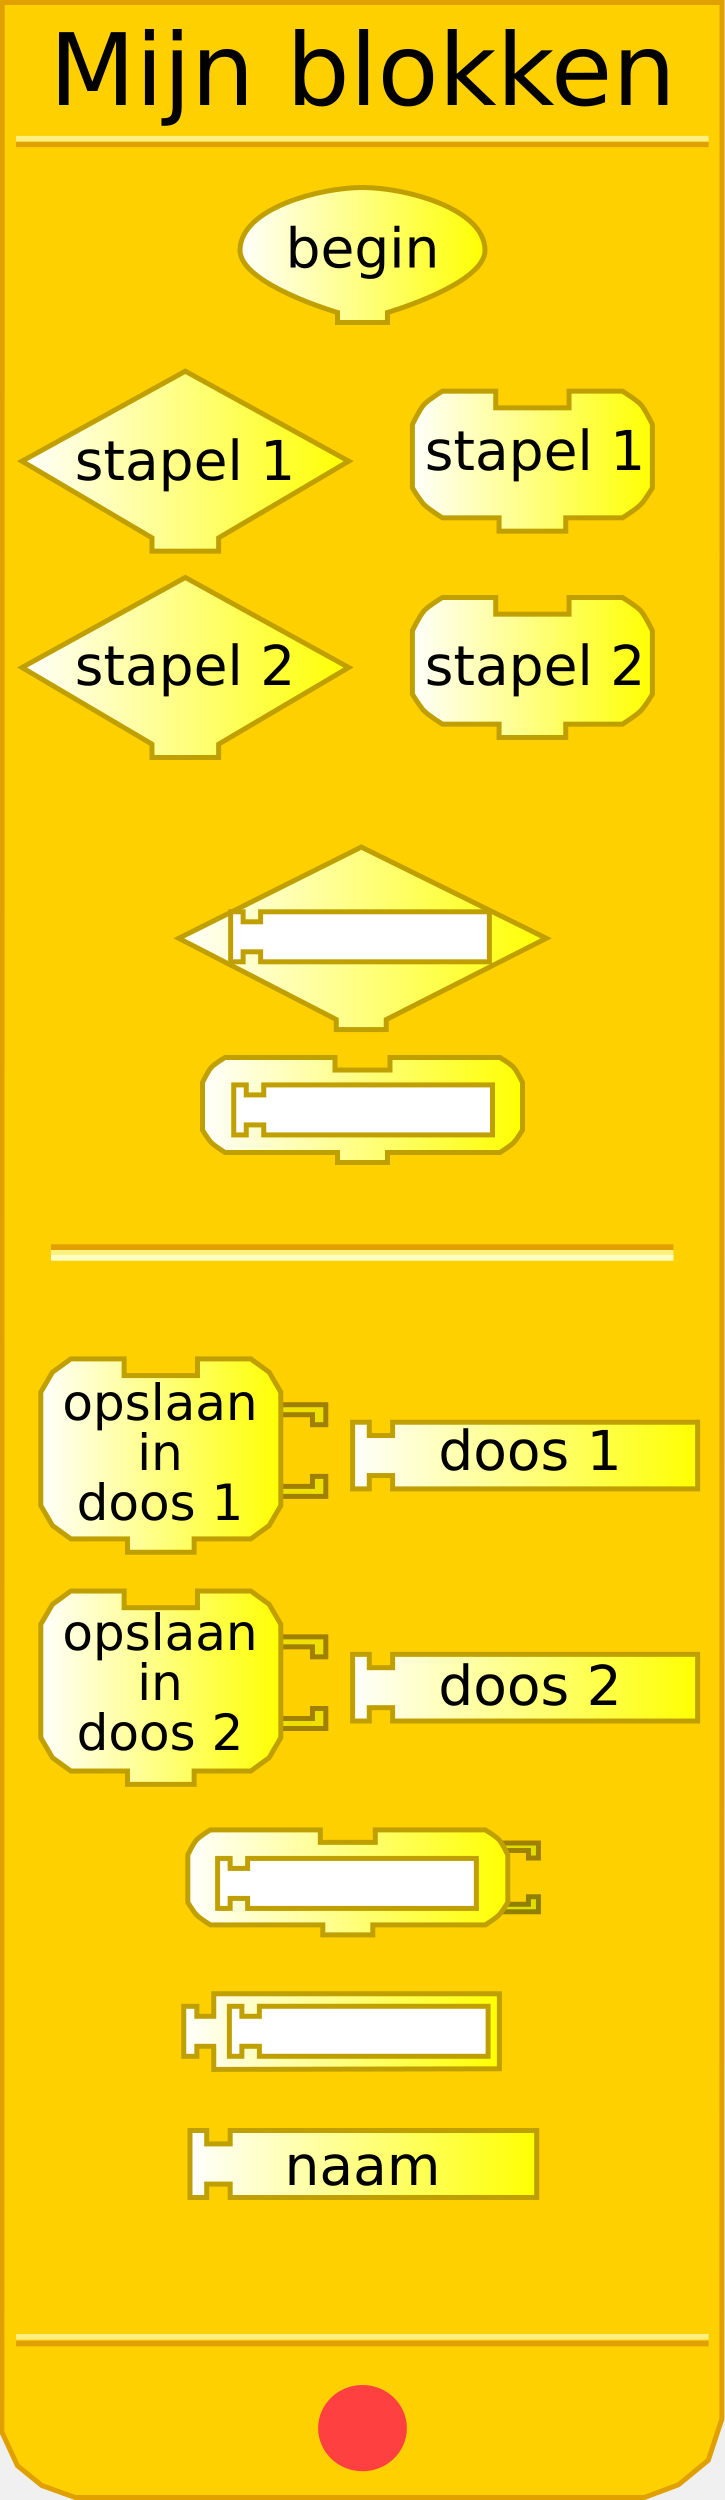
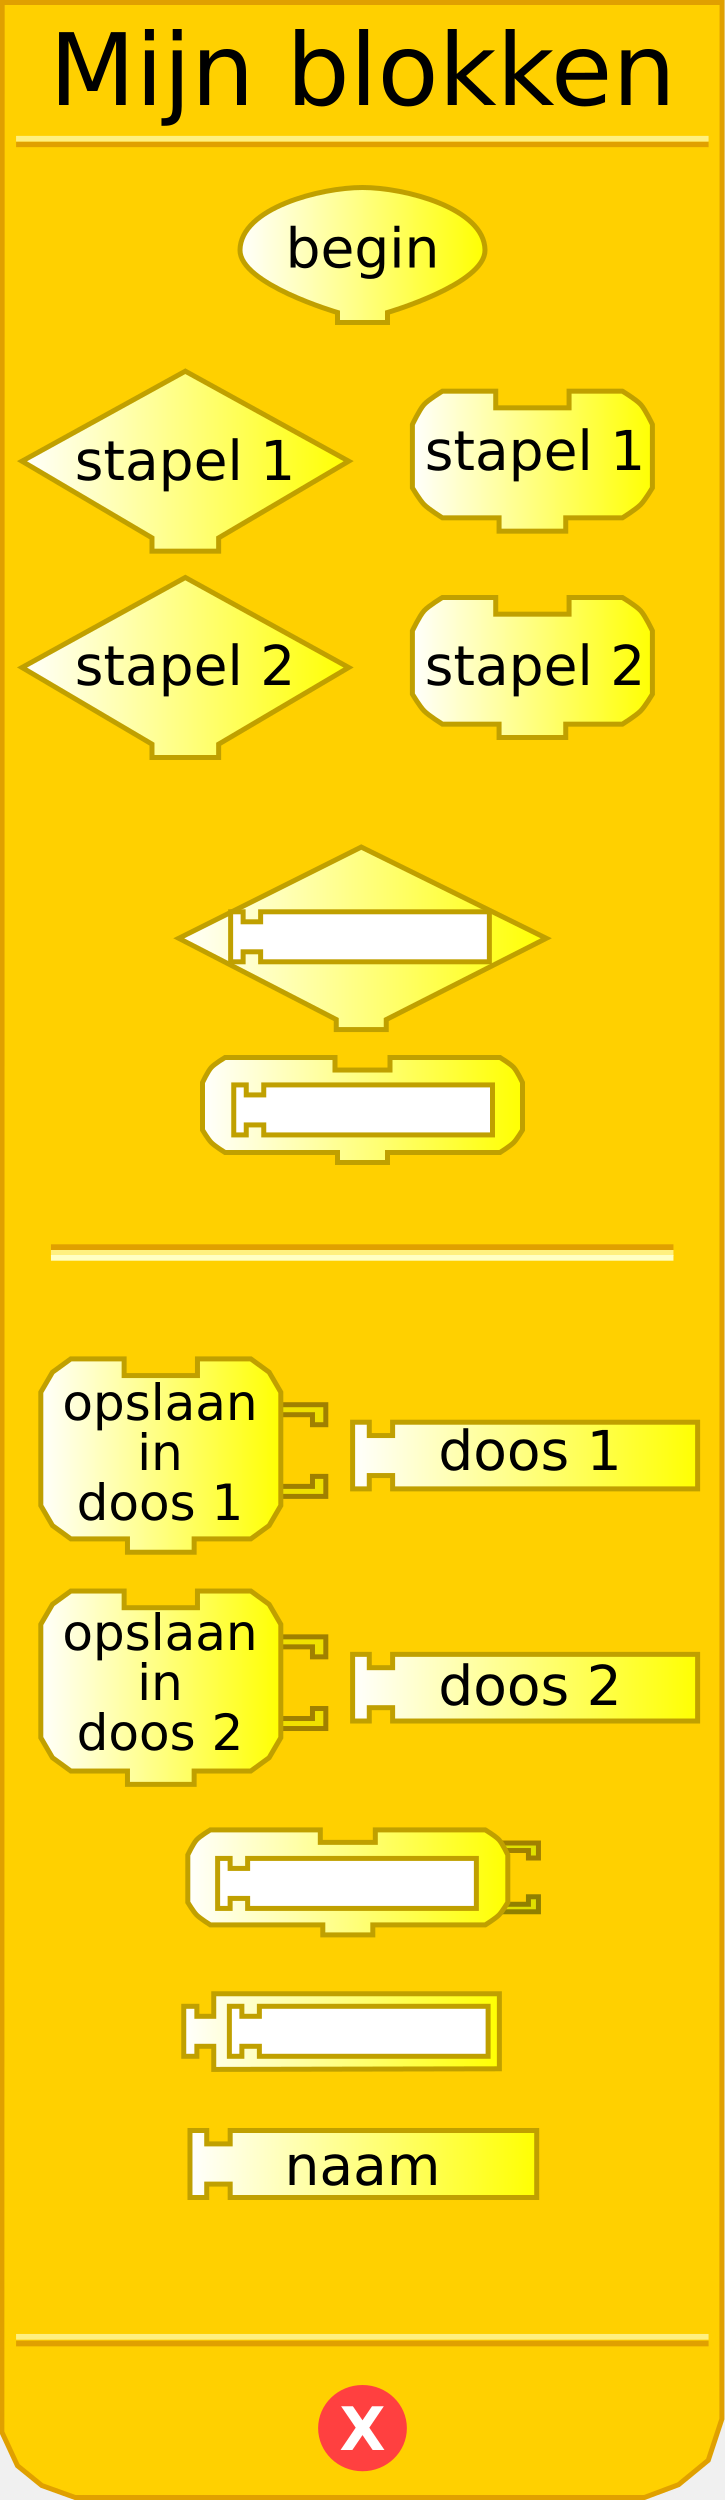
<svg xmlns="http://www.w3.org/2000/svg" xmlns:xlink="http://www.w3.org/1999/xlink" version="1.0" width="145" height="500" id="svg2">
  <defs id="defs92">
    <linearGradient id="linearGradient3239">
      <stop id="stop3241" style="stop-color:#ffffff;stop-opacity:1" offset="0" />
      <stop id="stop3243" style="stop-color:#ffff00;stop-opacity:1" offset="1" />
    </linearGradient>
    <linearGradient x1="47.5" y1="46.559" x2="97.5" y2="46.559" id="linearGradient3245" xlink:href="#linearGradient3239" gradientUnits="userSpaceOnUse" gradientTransform="translate(0,4.441294)" />
    <linearGradient x1="3.895" y1="74.403" x2="70.231" y2="74.403" id="linearGradient3253" xlink:href="#linearGradient3239" gradientUnits="userSpaceOnUse" gradientTransform="translate(0,17.83573)" />
    <linearGradient x1="81.979" y1="74.403" x2="130.982" y2="74.403" id="linearGradient3261" xlink:href="#linearGradient3239" gradientUnits="userSpaceOnUse" gradientTransform="translate(0,17.83573)" />
    <linearGradient x1="3.895" y1="115.663" x2="70.231" y2="115.663" id="linearGradient3269" xlink:href="#linearGradient3239" gradientUnits="userSpaceOnUse" gradientTransform="translate(0,17.83573)" />
    <linearGradient x1="81.979" y1="115.663" x2="130.982" y2="115.663" id="linearGradient3277" xlink:href="#linearGradient3239" gradientUnits="userSpaceOnUse" gradientTransform="translate(0,17.83573)" />
    <linearGradient x1="35.25" y1="145.676" x2="109.75" y2="145.676" id="linearGradient3285" xlink:href="#linearGradient3239" gradientUnits="userSpaceOnUse" gradientTransform="translate(0,41.9838)" />
    <linearGradient x1="40" y1="180.016" x2="105" y2="180.016" id="linearGradient3293" xlink:href="#linearGradient3239" gradientUnits="userSpaceOnUse" gradientTransform="translate(0,41.9838)" />
    <linearGradient x1="7.66" y1="226.226" x2="56.662" y2="226.226" id="linearGradient3301" xlink:href="#linearGradient3239" gradientUnits="userSpaceOnUse" gradientTransform="translate(0,64.88299)" />
    <linearGradient x1="70.023" y1="226.226" x2="140.026" y2="226.226" id="linearGradient3309" xlink:href="#linearGradient3239" gradientUnits="userSpaceOnUse" gradientTransform="translate(0,64.88299)" />
    <linearGradient x1="7.66" y1="272.654" x2="56.662" y2="272.654" id="linearGradient3317" xlink:href="#linearGradient3239" gradientUnits="userSpaceOnUse" gradientTransform="translate(0,64.88299)" />
    <linearGradient x1="70.023" y1="272.654" x2="140.026" y2="272.654" id="linearGradient3325" xlink:href="#linearGradient3239" gradientUnits="userSpaceOnUse" gradientTransform="translate(0,64.88299)" />
    <linearGradient x1="37.062" y1="311.595" x2="102.062" y2="311.595" id="linearGradient3333" xlink:href="#linearGradient3239" gradientUnits="userSpaceOnUse" gradientTransform="translate(0,64.88299)" />
    <linearGradient x1="36.249" y1="341.438" x2="100.374" y2="341.438" id="linearGradient3341" xlink:href="#linearGradient3239" gradientUnits="userSpaceOnUse" gradientTransform="translate(0,64.88299)" />
    <linearGradient x1="37.495" y1="367.917" x2="107.84" y2="367.917" id="linearGradient3349" xlink:href="#linearGradient3239" gradientUnits="userSpaceOnUse" gradientTransform="translate(0,64.88299)" />
    <linearGradient x1="9.813" y1="399.423" x2="67.876" y2="399.423" id="linearGradient3357" xlink:href="#linearGradient3239" gradientUnits="userSpaceOnUse" />
    <linearGradient x1="9.813" y1="399.423" x2="67.876" y2="399.423" id="linearGradient3359" xlink:href="#linearGradient3239" gradientUnits="userSpaceOnUse" />
    <linearGradient x1="9.813" y1="399.423" x2="67.876" y2="399.423" id="linearGradient3361" xlink:href="#linearGradient3239" gradientUnits="userSpaceOnUse" />
    <linearGradient x1="9.813" y1="399.423" x2="67.876" y2="399.423" id="linearGradient3363" xlink:href="#linearGradient3239" gradientUnits="userSpaceOnUse" />
    <linearGradient x1="9.813" y1="399.423" x2="67.876" y2="399.423" id="linearGradient3365" xlink:href="#linearGradient3239" gradientUnits="userSpaceOnUse" />
    <linearGradient x1="9.813" y1="399.423" x2="67.876" y2="399.423" id="linearGradient3367" xlink:href="#linearGradient3239" gradientUnits="userSpaceOnUse" />
    <linearGradient x1="9.813" y1="399.423" x2="67.876" y2="399.423" id="linearGradient3371" xlink:href="#linearGradient3239" gradientUnits="userSpaceOnUse" gradientTransform="translate(-1.571244,4.74717)" />
    <linearGradient x1="9.813" y1="399.423" x2="67.876" y2="399.423" id="linearGradient3374" xlink:href="#linearGradient3239" gradientUnits="userSpaceOnUse" gradientTransform="translate(-1.571244,4.74717)" />
    <linearGradient x1="64.812" y1="396.17" x2="134.815" y2="396.17" id="linearGradient3385" xlink:href="#linearGradient3239" gradientUnits="userSpaceOnUse" />
    <linearGradient x1="64.812" y1="396.17" x2="134.815" y2="396.17" id="linearGradient3387" xlink:href="#linearGradient3239" gradientUnits="userSpaceOnUse" />
    <linearGradient x1="64.812" y1="396.17" x2="134.815" y2="396.17" id="linearGradient3389" xlink:href="#linearGradient3239" gradientUnits="userSpaceOnUse" />
    <linearGradient x1="64.812" y1="396.17" x2="134.815" y2="396.17" id="linearGradient3393" xlink:href="#linearGradient3239" gradientUnits="userSpaceOnUse" gradientTransform="translate(5.210508,8)" />
    <linearGradient x1="64.812" y1="396.17" x2="134.815" y2="396.17" id="linearGradient3396" xlink:href="#linearGradient3239" gradientUnits="userSpaceOnUse" gradientTransform="translate(5.210508,8)" />
    <linearGradient x1="8.242" y1="444.332" x2="57.245" y2="444.332" id="linearGradient3404" xlink:href="#linearGradient3239" gradientUnits="userSpaceOnUse" />
    <linearGradient x1="81.979" y1="444.332" x2="130.982" y2="444.332" id="linearGradient3412" xlink:href="#linearGradient3239" gradientUnits="userSpaceOnUse" />
  </defs>
  <path d="M 0.434,0.5 L 0.372,486.41 L 3.496,493.143 L 8.37,497.107 L 15.031,499.503 L 128.856,499.503 L 135.705,496.939 L 141.654,492.047 L 144.378,483.792 L 144.416,0.5 L 0.434,0.5 z" id="path23" style="fill:#ffd000;fill-opacity:1;stroke:#e0a000;stroke-width:1px;stroke-opacity:1" />
  <rect width="123.5" height="0.14" x="10.691" y="249.359" id="rect25" style="opacity:1;fill:#ffd000;fill-opacity:1;stroke:#e0a000;stroke-width:1;stroke-opacity:1" />
  <rect width="123.5" height="0.14" x="10.691" y="250.499" id="rect27" style="opacity:1;fill:#ffd000;fill-opacity:1;stroke:#fff080;stroke-width:1;stroke-opacity:1" />
  <rect width="123.5" height="0.14" x="10.691" y="251.498" id="rect29" style="opacity:1;fill:#ffd000;fill-opacity:1;stroke:#ffffc4;stroke-width:1;stroke-opacity:1" />
  <rect width="137.5" height="0.14" x="3.715" y="-28.932" transform="scale(1,-1)" id="rect31" style="opacity:1;fill:#ffd000;fill-opacity:1;stroke:#e0a000;stroke-width:1;stroke-opacity:1" />
  <rect width="137.5" height="0.14" x="3.715" y="-27.816" transform="scale(1,-1)" id="rect33" style="opacity:1;fill:#ffd000;fill-opacity:1;stroke:#fff080;stroke-width:1;stroke-opacity:1" />
  <rect width="137.5" height="0.14" x="3.715" y="-468.771" transform="scale(1,-1)" id="rect35" style="opacity:1;fill:#ffd000;fill-opacity:1;stroke:#e0a000;stroke-width:1;stroke-opacity:1" />
  <rect width="137.5" height="0.14" x="3.715" y="-467.432" transform="scale(1,-1)" id="rect37" style="opacity:1;fill:#ffd000;fill-opacity:1;stroke:#fff080;stroke-width:1;stroke-opacity:1" />
  <path d="M 79.5,438.375 C 79.5,442.862 75.75,446.5 71.125,446.5 C 66.5,446.5 62.75,442.862 62.75,438.375 C 62.75,433.888 66.5,430.25 71.125,430.25 C 75.75,430.25 79.5,433.888 79.5,438.375 L 79.5,438.375 z" transform="translate(1.375,47.25098)" id="path39" style="fill:#ff4040;fill-opacity:1;stroke:#ff4040;stroke-width:1;stroke-opacity:1" />
-   <text id="text41" style="font-size:12px;font-variant:normal;font-weight:bold;text-align:start;text-anchor:start;fill:#ffffff;fill-opacity:1;stroke:none;stroke-width:1px;stroke-opacity:1;font-family:Bitstream Vera Sans">
-     <tspan style="font-size:12px">X</tspan>
+   <text style="font-size:12px;font-weight:bold;text-align:center;text-anchor:middle;fill:#ffffff;fill-opacity:1;stroke:none;font-family:Bitstream Vera Sans">
+     <tspan x="72.5" y="490" style="font-size:12px">X</tspan>
  </text>
  <text style="font-size:12px;text-align:center;text-anchor:middle;font-family:Bitstream Vera Sans">
    <tspan x="72.5" y="21" id="tspan47" style="font-size:20px">Mijn blokken</tspan>
  </text>
  <path d="M 69.731,92.238 L 69.731,92.238 L 43.73,107.572 L 43.73,107.572 L 43.73,110.239 L 30.396,110.239 L 30.396,107.572 C 30.396,107.572 4.395,92.238 4.395,92.238 C 4.395,92.238 37.063,74.237 37.063,74.237 C 37.063,74.237 69.731,92.238 69.731,92.238 z" id="path49" style="fill:url(#linearGradient3253);fill-opacity:1;stroke:#c0a000;stroke-width:1;stroke-opacity:1" />
  <text style="font-size:12px;text-align:center;text-anchor:middle;font-family:Bitstream Vera Sans">
    <tspan x="37" y="96" id="tspan53" style="font-size:11px">stapel 1</tspan>
  </text>
  <path d="M 113.814,78.238 C 124.481,78.238 124.481,78.238 124.481,78.238 C 124.481,78.238 127.236,79.895 128.148,80.904 C 129.08,81.935 130.482,84.905 130.482,84.905 L 130.482,97.572 C 130.482,97.572 129.004,100.034 128.148,100.905 C 127.195,101.876 124.481,103.572 124.481,103.572 L 113.148,103.572 L 113.148,103.572 L 113.148,106.239 L 99.814,106.239 L 99.814,103.572 L 88.48,103.572 C 88.48,103.572 85.766,101.876 84.813,100.905 C 83.957,100.034 82.479,97.572 82.479,97.572 L 82.479,84.905 C 82.479,84.905 83.881,81.935 84.813,80.904 C 85.725,79.895 88.48,78.238 88.48,78.238 L 99.147,78.238 L 99.147,81.571 L 113.814,81.571 L 113.814,78.238 z" id="path55" style="fill:url(#linearGradient3261);fill-opacity:1;stroke:#c0a000;stroke-width:1;stroke-opacity:1" />
  <text style="font-size:12px;text-align:center;text-anchor:middle;font-family:Bitstream Vera Sans">
    <tspan x="107" y="94" id="tspan59" style="font-size:11px">stapel 1</tspan>
  </text>
  <path d="M 69.731,133.499 L 69.731,133.499 L 43.73,148.833 L 43.73,148.833 L 43.73,151.5 L 30.396,151.5 L 30.396,148.833 C 30.396,148.833 4.395,133.499 4.395,133.499 C 4.395,133.499 37.063,115.498 37.063,115.498 C 37.063,115.498 69.731,133.499 69.731,133.499 z" id="path61" style="fill:url(#linearGradient3269);fill-opacity:1;stroke:#c0a000;stroke-width:1;stroke-opacity:1" />
  <text style="font-size:12px;text-align:center;text-anchor:middle;font-family:Bitstream Vera Sans">
    <tspan x="37" y="137" id="tspan65" style="font-size:11px">stapel 2</tspan>
  </text>
  <path d="M 113.814,119.498 C 124.481,119.498 124.481,119.498 124.481,119.498 C 124.481,119.498 127.236,121.156 128.148,122.165 C 129.08,123.196 130.482,126.165 130.482,126.165 L 130.482,138.833 C 130.482,138.833 129.004,141.295 128.148,142.166 C 127.195,143.137 124.481,144.833 124.481,144.833 L 113.148,144.833 L 113.148,144.833 L 113.148,147.5 L 99.814,147.5 L 99.814,144.833 L 88.48,144.833 C 88.48,144.833 85.766,143.137 84.813,142.166 C 83.957,141.295 82.479,138.833 82.479,138.833 L 82.479,126.165 C 82.479,126.165 83.881,123.196 84.813,122.165 C 85.725,121.156 88.48,119.498 88.48,119.498 L 99.147,119.498 L 99.147,122.832 L 113.814,122.832 L 113.814,119.498 z" id="path67" style="fill:url(#linearGradient3277);fill-opacity:1;stroke:#c0a000;stroke-width:1;stroke-opacity:1" />
  <text style="font-size:12px;text-align:center;text-anchor:middle;font-family:Bitstream Vera Sans">
    <tspan x="107" y="137" id="tspan71" style="font-size:11px">stapel 2</tspan>
  </text>
  <path d="M 72.25,169.41 L 35.75,187.66 L 67.25,203.91 L 67.25,205.91 L 77.25,205.91 L 77.25,203.91 L 109.25,187.66 L 72.25,169.41 z" id="path6722" style="fill:url(#linearGradient3285);fill-opacity:1;stroke:#c0a000;stroke-width:1;stroke-miterlimit:4;stroke-dasharray:none;stroke-opacity:1" />
  <path d="M 78,211.5 C 86,211.5 100,211.5 100,211.5 C 100,211.5 102.066,212.743 102.75,213.5 C 103.449,214.273 104.5,216.5 104.5,216.5 L 104.5,226 C 104.5,226 103.391,227.847 102.75,228.5 C 102.035,229.228 100,230.5 100,230.5 L 77.5,230.5 L 77.5,230.5 L 77.5,232.5 L 67.5,232.5 L 67.5,230.5 L 45,230.5 C 45,230.5 42.965,229.228 42.25,228.5 C 41.609,227.847 40.5,226 40.5,226 L 40.5,216.5 C 40.5,216.5 41.551,214.273 42.25,213.5 C 42.934,212.743 45,211.5 45,211.5 L 67,211.5 L 67,214 L 78,214 L 78,211.5 z" id="path10" style="fill:url(#linearGradient3293);fill-opacity:1;stroke:#c0a000;stroke-width:1;stroke-miterlimit:4;stroke-dasharray:none;stroke-opacity:1" />
  <path d="M 54.162,280.942 L 65.162,280.942 L 65.162,284.942 L 62.496,284.942 L 62.496,282.942 L 55.495,282.942" id="path87" style="fill:#f0e000;fill-opacity:1;stroke:#a08000;stroke-width:1;stroke-opacity:1" />
  <path d="M 54.162,299.277 L 65.162,299.277 L 65.162,295.276 L 62.496,295.276 L 62.496,297.276 L 55.495,297.276" id="path89" style="fill:#f0e000;fill-opacity:1;stroke:#a08000;stroke-width:1;stroke-opacity:1" />
  <path d="M 39.494,271.775 C 50.162,271.775 50.162,271.775 50.162,271.775 L 53.829,274.442 L 56.162,278.442 L 56.162,301.11 L 53.829,305.11 L 50.162,307.777 L 38.828,307.777 L 38.828,307.777 L 38.828,310.444 L 25.494,310.444 L 25.494,307.777 L 14.16,307.777 L 10.493,305.11 L 8.16,301.11 L 8.16,278.442 L 10.493,274.442 L 14.16,271.775 L 24.827,271.775 L 24.827,275.109 L 39.494,275.109 L 39.494,271.775 z" id="path91" style="fill:url(#linearGradient3301);fill-opacity:1;stroke:#c0a000;stroke-width:1;stroke-opacity:1" />
  <text style="font-size:12px;text-align:center;text-anchor:middle;font-family:Bitstream Vera Sans">
    <tspan x="32" y="284" id="tspan95" style="font-size:10px">opslaan</tspan>
  </text>
  <text style="font-size:12px;text-align:center;text-anchor:middle;font-family:Bitstream Vera Sans">
    <tspan x="32" y="294" id="tspan99" style="font-size:10px">in</tspan>
  </text>
  <text style="font-size:12px;text-align:center;text-anchor:middle;font-family:Bitstream Vera Sans">
    <tspan x="32" y="304" id="tspan99" style="font-size:10px">doos 1</tspan>
  </text>
  <path d="M 70.523,284.442 L 73.856,284.442 L 73.856,287.109 L 78.523,287.109 L 78.523,284.442 L 139.526,284.442 L 139.526,297.776 L 78.523,297.776 L 78.523,295.11 L 73.856,295.11 L 73.856,297.776 L 70.523,297.776 L 70.523,284.442 z" id="path101" style="fill:url(#linearGradient3309);fill-opacity:1;stroke:#c0a000;stroke-width:1;stroke-opacity:1" />
  <text style="font-size:12px;text-align:center;text-anchor:middle;font-family:Bitstream Vera Sans">
    <tspan x="106" y="294" id="tspan105" style="font-size:11px">doos 1</tspan>
  </text>
  <g transform="matrix(0.6667,0,0,0.6667,7.492882,323.3693)" id="g107">
    <path d="M 70,6 L 86.5,6 L 86.5,12 L 82.5,12 L 82.5,9 L 72,9" id="path109" style="fill:#f0e000;fill-opacity:1;stroke:#a08000;stroke-width:1.5;stroke-opacity:1" />
    <path d="M 70,33.5 L 86.5,33.5 L 86.5,27.5 L 82.5,27.5 L 82.5,30.5 L 72,30.5" id="path111" style="fill:#f0e000;fill-opacity:1;stroke:#a08000;stroke-width:1.5;stroke-opacity:1" />
  </g>
  <path d="M 39.494,318.202 C 50.162,318.202 50.162,318.202 50.162,318.202 L 53.829,320.869 L 56.162,324.869 L 56.162,347.537 L 53.829,351.537 L 50.162,354.204 L 38.828,354.204 L 38.828,354.204 L 38.828,356.871 L 25.494,356.871 L 25.494,354.204 L 14.16,354.204 L 10.493,351.537 L 8.16,347.537 L 8.16,324.869 L 10.493,320.869 L 14.16,318.202 L 24.827,318.202 L 24.827,321.536 L 39.494,321.536 L 39.494,318.202 z" id="path113" style="fill:url(#linearGradient3317);fill-opacity:1;stroke:#c0a000;stroke-width:1;stroke-opacity:1" />
  <text style="font-size:12px;text-align:center;text-anchor:middle;font-family:Bitstream Vera Sans">
    <tspan x="32" y="330" id="tspan117" style="font-size:10px">opslaan</tspan>
  </text>
  <text style="font-size:12px;text-align:center;text-anchor:middle;font-family:Bitstream Vera Sans">
    <tspan x="32" y="340" id="tspan121" style="font-size:10px">in</tspan>
  </text>
  <text style="font-size:12px;text-align:center;text-anchor:middle;font-family:Bitstream Vera Sans">
    <tspan x="32" y="350" id="tspan121" style="font-size:10px">doos 2</tspan>
  </text>
  <path d="M 70.523,330.87 L 73.856,330.87 L 73.856,333.536 L 78.523,333.536 L 78.523,330.87 L 139.526,330.87 L 139.526,344.204 L 78.523,344.204 L 78.523,341.537 L 73.856,341.537 L 73.856,344.204 L 70.523,344.204 L 70.523,330.87 z" id="path123" style="fill:url(#linearGradient3325);fill-opacity:1;stroke:#c0a000;stroke-width:1;stroke-opacity:1" />
  <text style="font-size:12px;text-align:center;text-anchor:middle;font-family:Bitstream Vera Sans">
    <tspan x="106" y="341" id="tspan127" style="font-size:11px">doos 2</tspan>
  </text>
  <path d="M 99.438,368.603 L 107.688,368.603 L 107.688,371.603 L 105.688,371.603 L 105.688,370.103 L 100.438,370.103" id="path2493" style="fill:#e0e000;fill-opacity:1;stroke:#a08000;stroke-width:1;stroke-miterlimit:4;stroke-dasharray:none;stroke-opacity:1" />
  <path d="M 99.438,382.353 L 107.688,382.353 L 107.688,379.353 L 105.688,379.353 L 105.688,380.853 L 100.438,380.853" id="path2495" style="fill:#e0e000;fill-opacity:1;stroke:#908000;stroke-width:1;stroke-miterlimit:4;stroke-dasharray:none;stroke-opacity:1" />
  <path d="M 75.062,365.978 C 83.062,365.978 97.062,365.978 97.062,365.978 C 97.062,365.978 99.128,367.221 99.812,367.978 C 100.511,368.751 101.562,370.978 101.562,370.978 L 101.562,380.478 C 101.562,380.478 100.454,382.325 99.812,382.978 C 99.098,383.706 97.062,384.978 97.062,384.978 L 74.562,384.978 L 74.562,384.978 L 74.562,386.978 L 64.562,386.978 L 64.562,384.978 L 42.062,384.978 C 42.062,384.978 40.027,383.706 39.312,382.978 C 38.671,382.325 37.562,380.478 37.562,380.478 L 37.562,370.978 C 37.562,370.978 38.614,368.751 39.312,367.978 C 39.997,367.221 42.062,365.978 42.062,365.978 L 64.062,365.978 L 64.062,368.478 L 75.062,368.478 L 75.062,365.978 z" id="path3067" style="fill:url(#linearGradient3333);fill-opacity:1;stroke:#c0a000;stroke-width:1;stroke-miterlimit:4;stroke-dasharray:none;stroke-opacity:1" />
  <path d="M 43.525,371.683 L 46.025,371.683 L 46.025,373.683 L 49.525,373.683 L 49.525,371.683 L 95.275,371.683 L 95.275,381.683 L 49.525,381.683 L 49.525,379.683 L 46.025,379.683 L 46.025,381.683 L 43.525,381.683 L 43.525,371.683 z" id="path3478" style="fill:#ffffff;fill-opacity:1;stroke:#c0a000;stroke-width:1;stroke-miterlimit:4;stroke-dasharray:none;stroke-opacity:1" />
  <path d="M 46.75,216.984 L 49.25,216.984 L 49.25,218.984 L 52.75,218.984 L 52.75,216.984 L 98.5,216.984 L 98.5,226.984 L 52.75,226.984 L 52.75,224.984 L 49.25,224.984 L 49.25,226.984 L 46.75,226.984 L 46.75,216.984 z" id="path3491" style="fill:#ffffff;fill-opacity:1;stroke:#c0a000;stroke-width:1;stroke-miterlimit:4;stroke-dasharray:none;stroke-opacity:1" />
  <path d="M 46.125,182.359 L 48.625,182.359 L 48.625,184.359 L 52.125,184.359 L 52.125,182.359 L 97.875,182.359 L 97.875,192.359 L 52.125,192.359 L 52.125,190.359 L 48.625,190.359 L 48.625,192.359 L 46.125,192.359 L 46.125,182.359 z" id="path3499" style="fill:#ffffff;fill-opacity:1;stroke:#c0a000;stroke-width:1;stroke-miterlimit:4;stroke-dasharray:none;stroke-opacity:1" />
  <path d="M 37.995,426.1 L 41.345,426.1 L 41.345,428.78 L 46.035,428.78 L 46.035,426.1 L 107.34,426.1 L 107.34,439.5 L 46.035,439.5 L 46.035,436.82 L 41.345,436.82 L 41.345,439.5 L 37.995,439.5 L 37.995,426.1 z" id="path2709" style="fill:url(#linearGradient3349);fill-opacity:1;stroke:#c0a000;stroke-width:1;stroke-miterlimit:4;stroke-dasharray:none;stroke-opacity:1" />
  <text style="font-size:12px;text-align:center;text-anchor:middle;font-family:Bitstream Vera Sans">
    <tspan x="72.5" y="437" id="tspan155" style="font-size:11px">naam</tspan>
  </text>
  <path d="M 42.749,398.758 L 42.749,403.258 L 39.374,403.258 L 39.374,401.258 L 36.749,401.258 L 36.749,411.258 L 39.374,411.258 L 39.374,409.258 L 42.749,409.258 L 42.749,413.883 L 99.874,413.758 L 99.874,398.758 L 42.749,398.758 z" id="path2718" style="fill:url(#linearGradient3341);fill-opacity:1;stroke:#c0a000;stroke-width:1;stroke-miterlimit:4;stroke-dasharray:none;stroke-opacity:1" />
  <path d="M 45.874,401.258 L 48.374,401.258 L 48.374,403.258 L 51.874,403.258 L 51.874,401.258 L 97.624,401.258 L 97.624,411.258 L 51.874,411.258 L 51.874,409.258 L 48.374,409.258 L 48.374,411.258 L 45.874,411.258 L 45.874,401.258 z" id="path2720" style="fill:#ffffff;fill-opacity:1;stroke:#c0a000;stroke-width:1;stroke-miterlimit:4;stroke-dasharray:none;stroke-opacity:1" />
  <path d="M 97,50 C 97.099,56.791 77.5,62.5 77.5,62.5 L 77.5,62.5 L 77.5,64.5 L 67.5,64.5 L 67.5,62.5 C 67.5,62.5 47.901,56.791 48,50 C 48.123,41.609 64.108,37.5 72.5,37.5 C 80.892,37.5 96.877,41.609 97,50 z" id="path2715" style="fill:url(#linearGradient3245);fill-opacity:1;stroke:#c0a000;stroke-width:1;stroke-miterlimit:4;stroke-dasharray:none;stroke-opacity:1" />
  <text style="font-size:12px;text-align:center;text-anchor:middle;font-family:Bitstream Vera Sans">
    <tspan x="72.5" y="53.5" id="tspan89" style="font-size:11px">begin</tspan>
  </text>
</svg>
